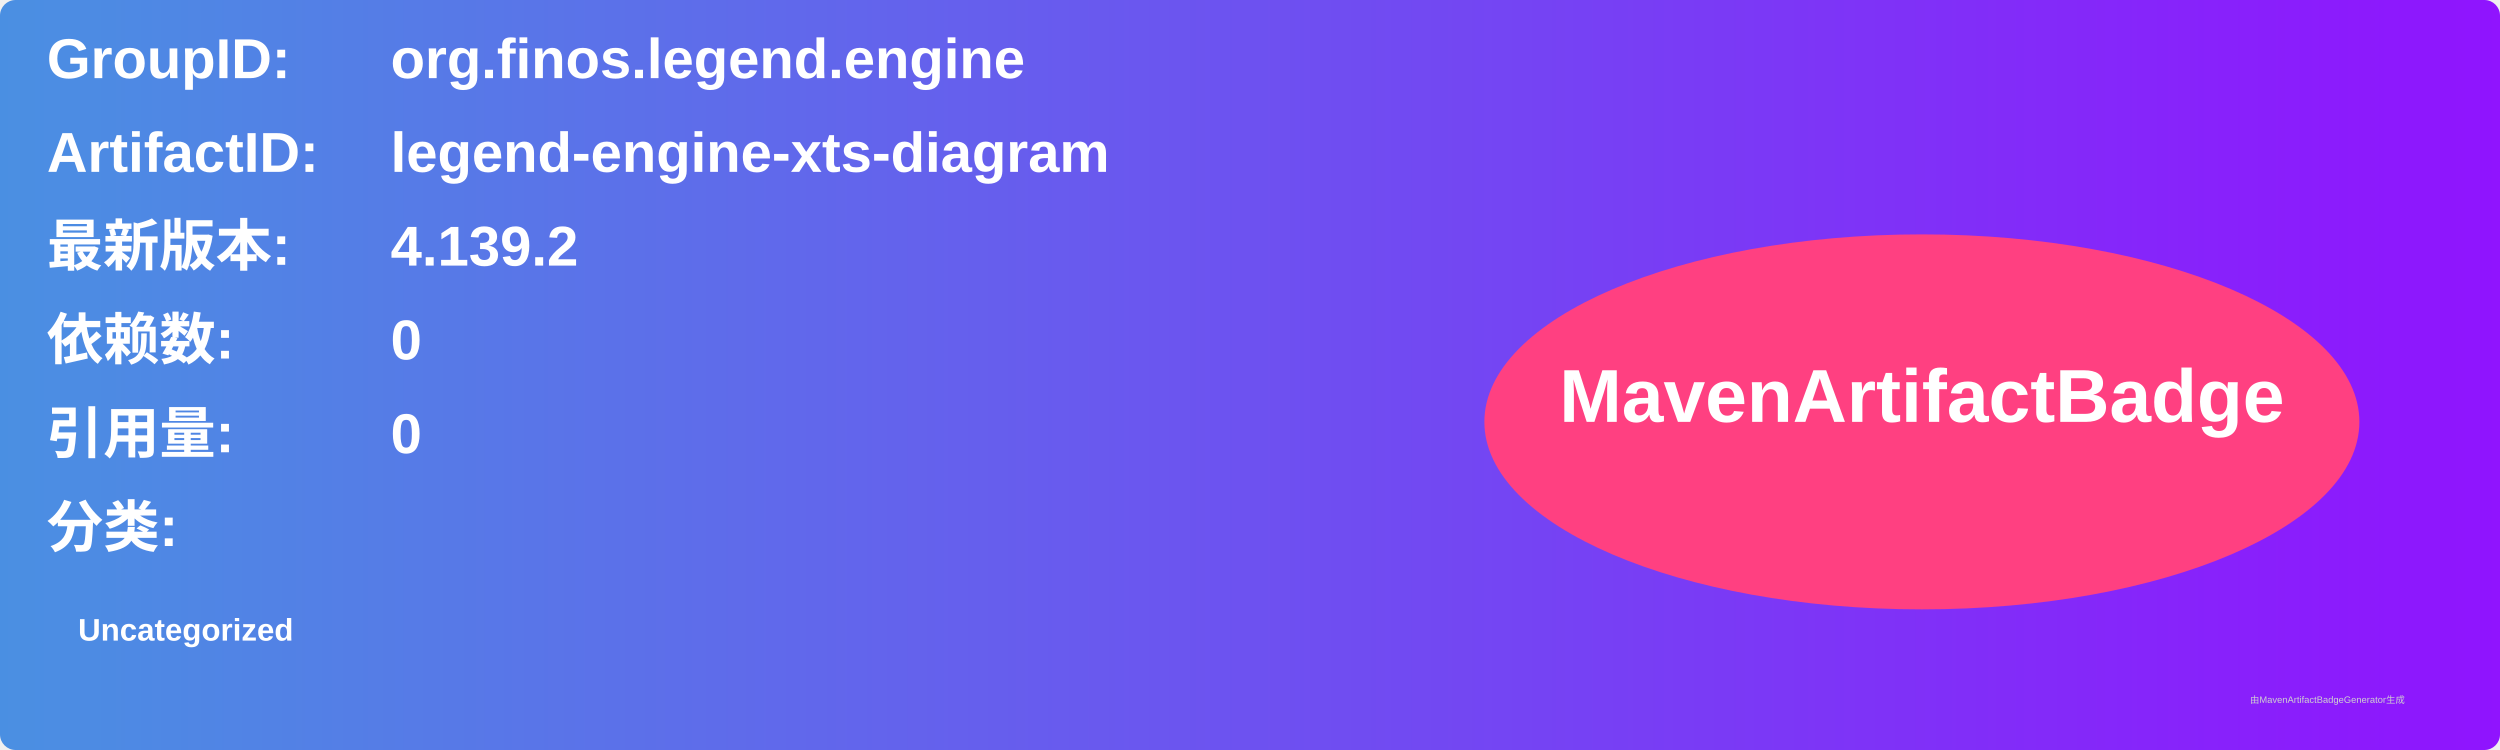
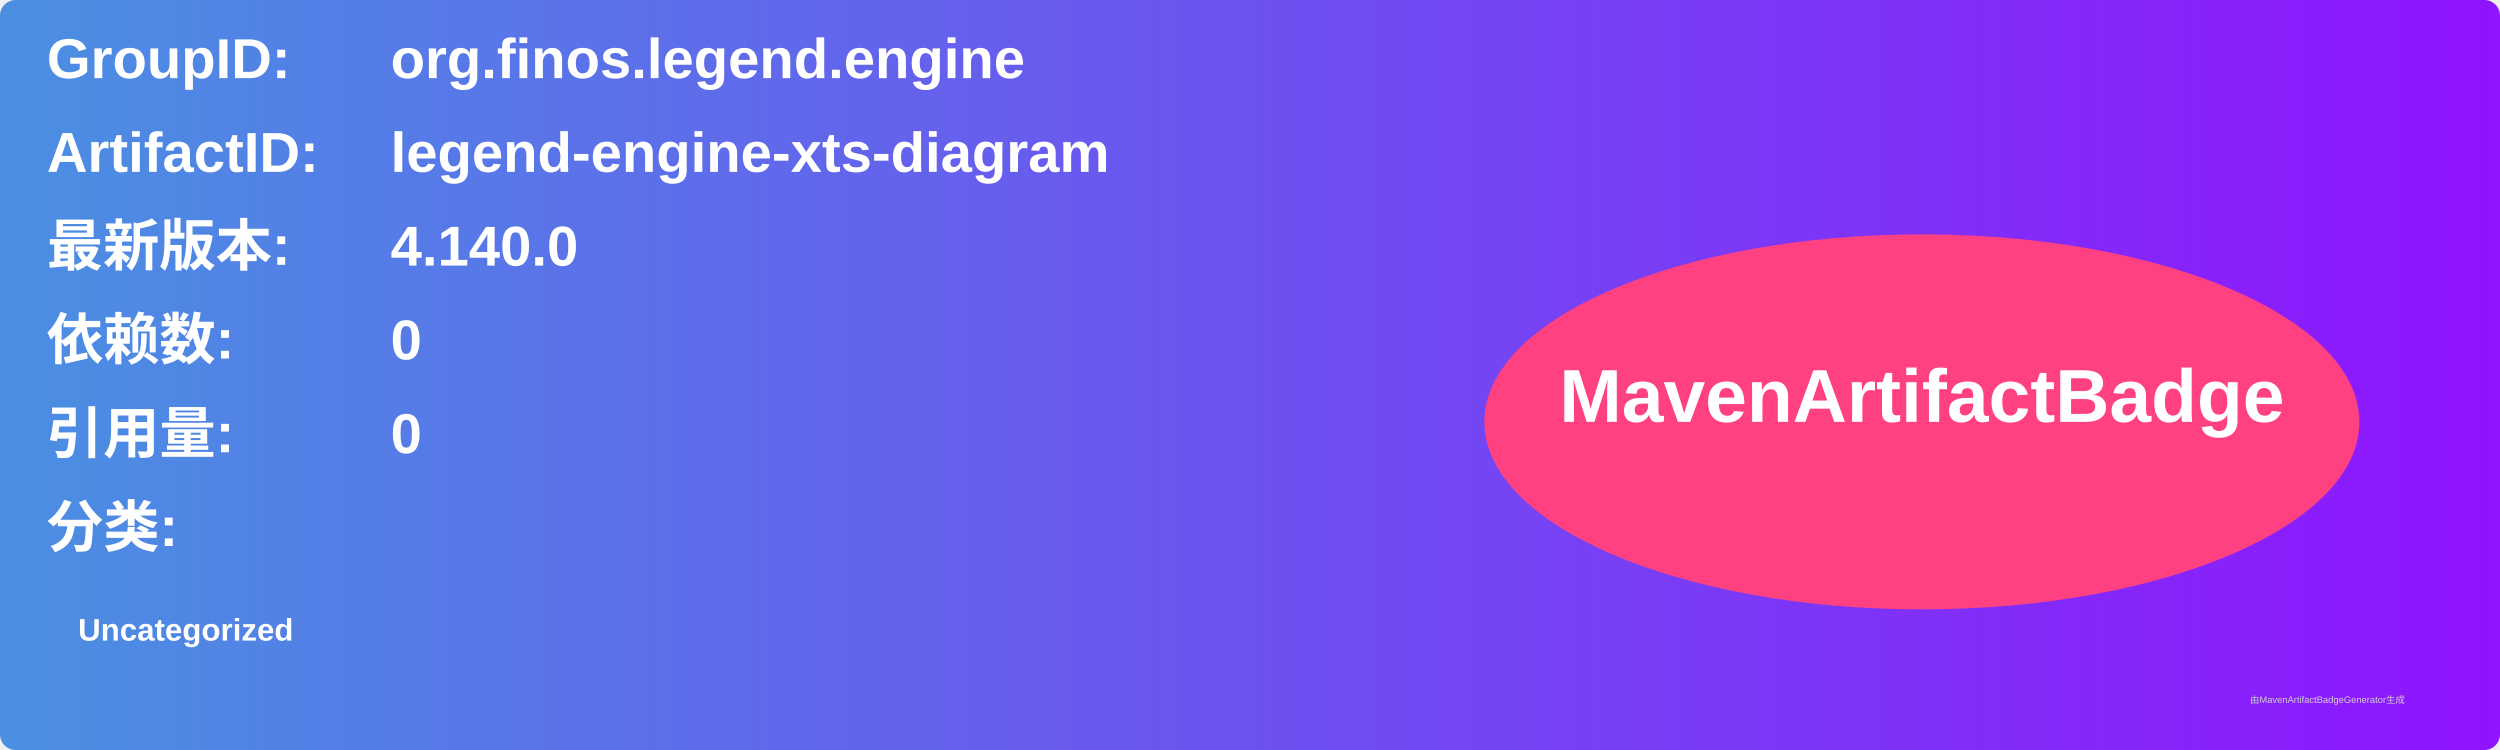
<svg xmlns="http://www.w3.org/2000/svg" width="800" height="240" viewBox="0 0 800 240">
  <linearGradient id="grad" x1="0%" y1="0%" x2="100%" y2="0%">
    <stop offset="0%" stop-color="#4a90e2" />
    <stop offset="100%" stop-color="#9013fe" />
  </linearGradient>
  <rect width="100%" height="100%" rx="5" ry="5" fill="url(#grad)" />
  <g transform="translate(15, 15)">
    <text x="0" y="10" font-family="Arial" font-size="18" fill="white" font-weight="bold" width="260">GroupID:</text>
    <text x="110" y="10" font-family="Arial" font-size="18" fill="white" font-weight="bold" width="460">org.finos.legend.engine</text>
    <text x="0" y="40" font-family="Arial" font-size="18" fill="white" font-weight="bold" width="260">ArtifactID:</text>
    <text x="110" y="40" font-family="Arial" font-size="18" fill="white" font-weight="bold" width="460">legend-engine-xts-diagram</text>
    <text x="0" y="70" font-family="Arial" font-size="18" fill="white" font-weight="bold">最新版本:</text>
    <text x="110" y="70" font-family="Arial" font-size="18" fill="white" font-weight="bold">
-       <tspan font-weight="bold">4.139.2</tspan>
+       <tspan font-weight="bold">4.140.0</tspan>
    </text>
    <text x="0" y="100" font-family="Arial" font-size="18" fill="white" font-weight="bold">依赖数: </text>
    <text x="110" y="100" font-family="Arial" font-size="18" fill="white">
      <tspan font-weight="bold">0</tspan>
    </text>
    <text x="0" y="130" font-family="Arial" font-size="18" fill="white" font-weight="bold">引用量: </text>
    <text x="110" y="130" font-family="Arial" font-size="18" fill="white">
      <tspan font-weight="bold">0</tspan>
    </text>
    <text x="0" y="160" font-family="Arial" font-size="18" fill="white" font-weight="bold">分类:</text>
    <text x="10" y="190" font-family="Arial" font-size="10" fill="white">
      <tspan font-weight="bold">Uncategorized</tspan>
    </text>
    <ellipse cx="600" cy="120" rx="140" ry="60" fill="#ff4081" />
    <text x="600" y="120" text-anchor="middle" font-family="Arial" font-size="24" fill="white" font-weight="bold">MavenArtifactBadge</text>
  </g>
  <text x="720" y="225" font-family="Arial" font-size="3" fill="#d0d0d0">由MavenArtifactBadgeGenerator生成</text>
</svg>
